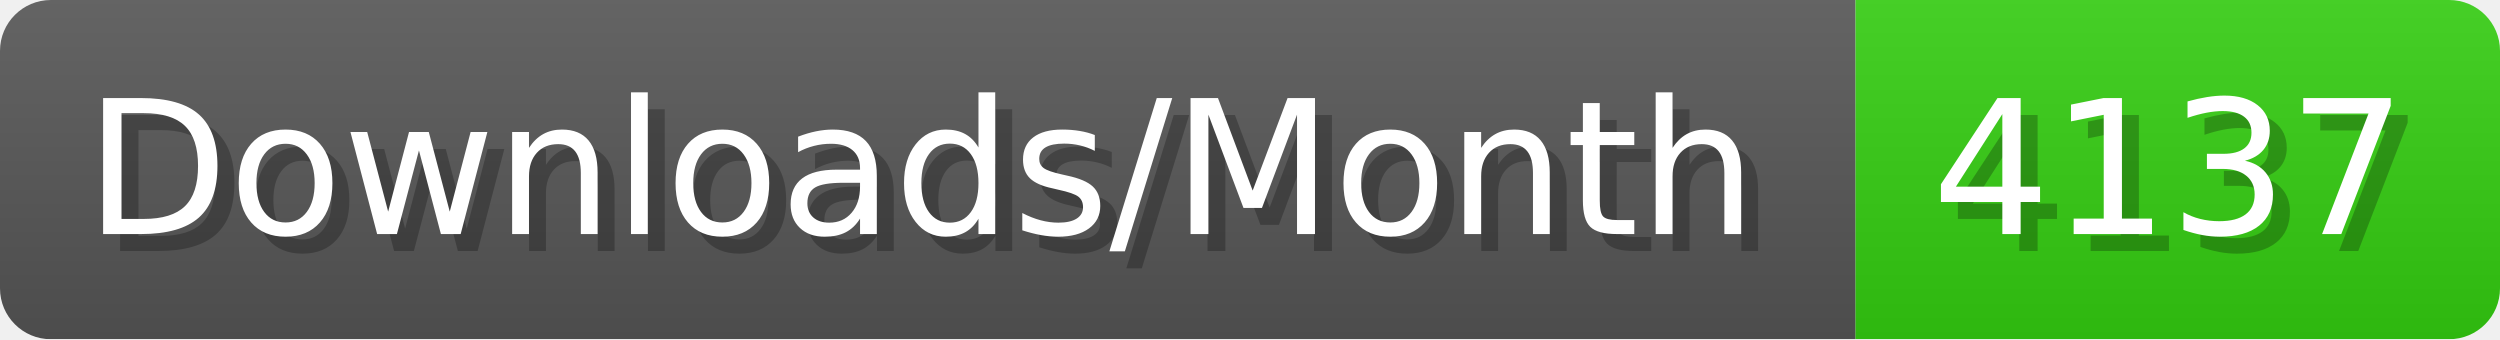
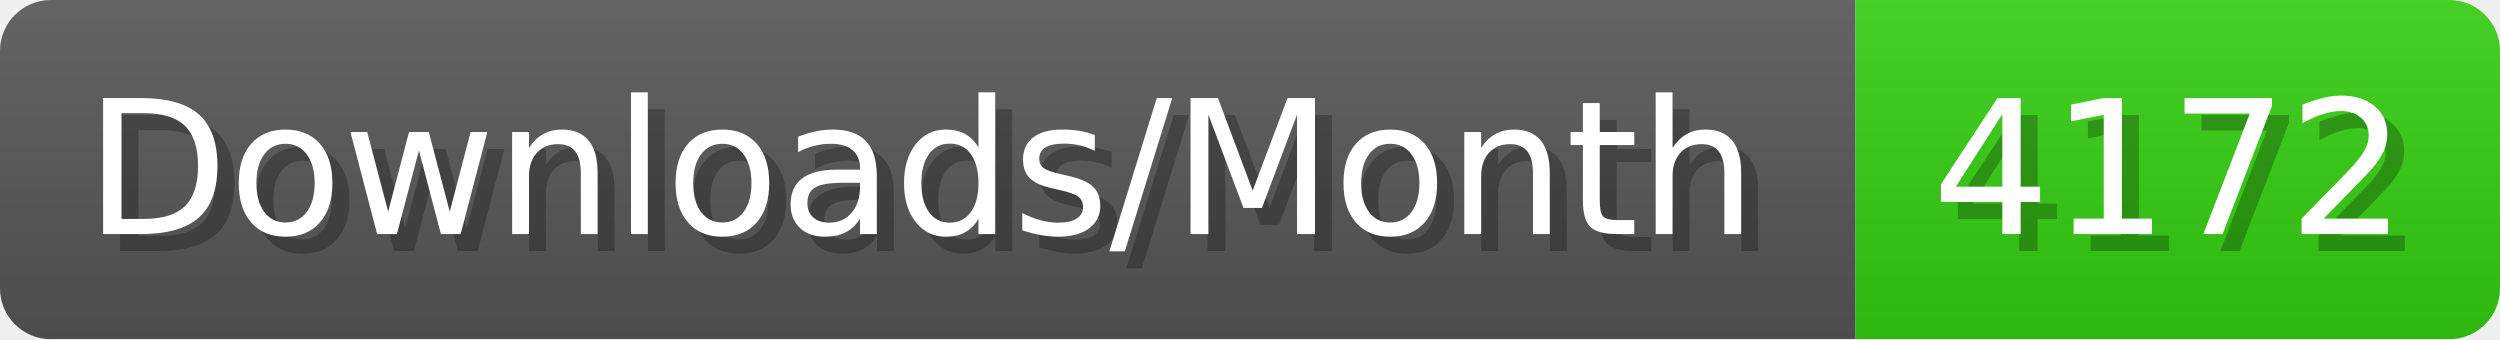
- <svg xmlns="http://www.w3.org/2000/svg" width="147.4" height="20" viewBox="0 0 1474 200" role="img" aria-label="Downloads/Month: 4137">
+ <svg xmlns="http://www.w3.org/2000/svg" width="147.4" height="20" viewBox="0 0 1474 200" role="img" aria-label="Downloads/Month: 4172">
  <linearGradient id="YlXUI" x2="0" y2="100%">
    <stop offset="0" stop-opacity=".1" stop-color="#EEE" />
    <stop offset="1" stop-opacity=".1" />
  </linearGradient>
  <mask id="JHhop">
    <rect width="1474" height="200" rx="30" fill="#FFF" />
  </mask>
  <g mask="url(#JHhop)">
    <rect width="1094" height="200" fill="#555" />
    <rect width="380" height="200" fill="#3C1" x="1094" />
    <rect width="1474" height="200" fill="url(#YlXUI)" />
  </g>
  <g aria-hidden="true" fill="#fff" text-anchor="start" font-family="Verdana,DejaVu Sans,sans-serif" font-size="110">
    <text x="60" y="148" textLength="994" fill="#000" opacity="0.25">Downloads/Month</text>
    <text x="50" y="138" textLength="994">Downloads/Month</text>
-     <text x="1149" y="148" textLength="280" fill="#000" opacity="0.25">4137</text>
-     <text x="1139" y="138" textLength="280">4137</text>
+     <text x="1149" y="148" textLength="280" fill="#000" opacity="0.25">4172</text>
+     <text x="1139" y="138" textLength="280">4172</text>
  </g>
</svg>
